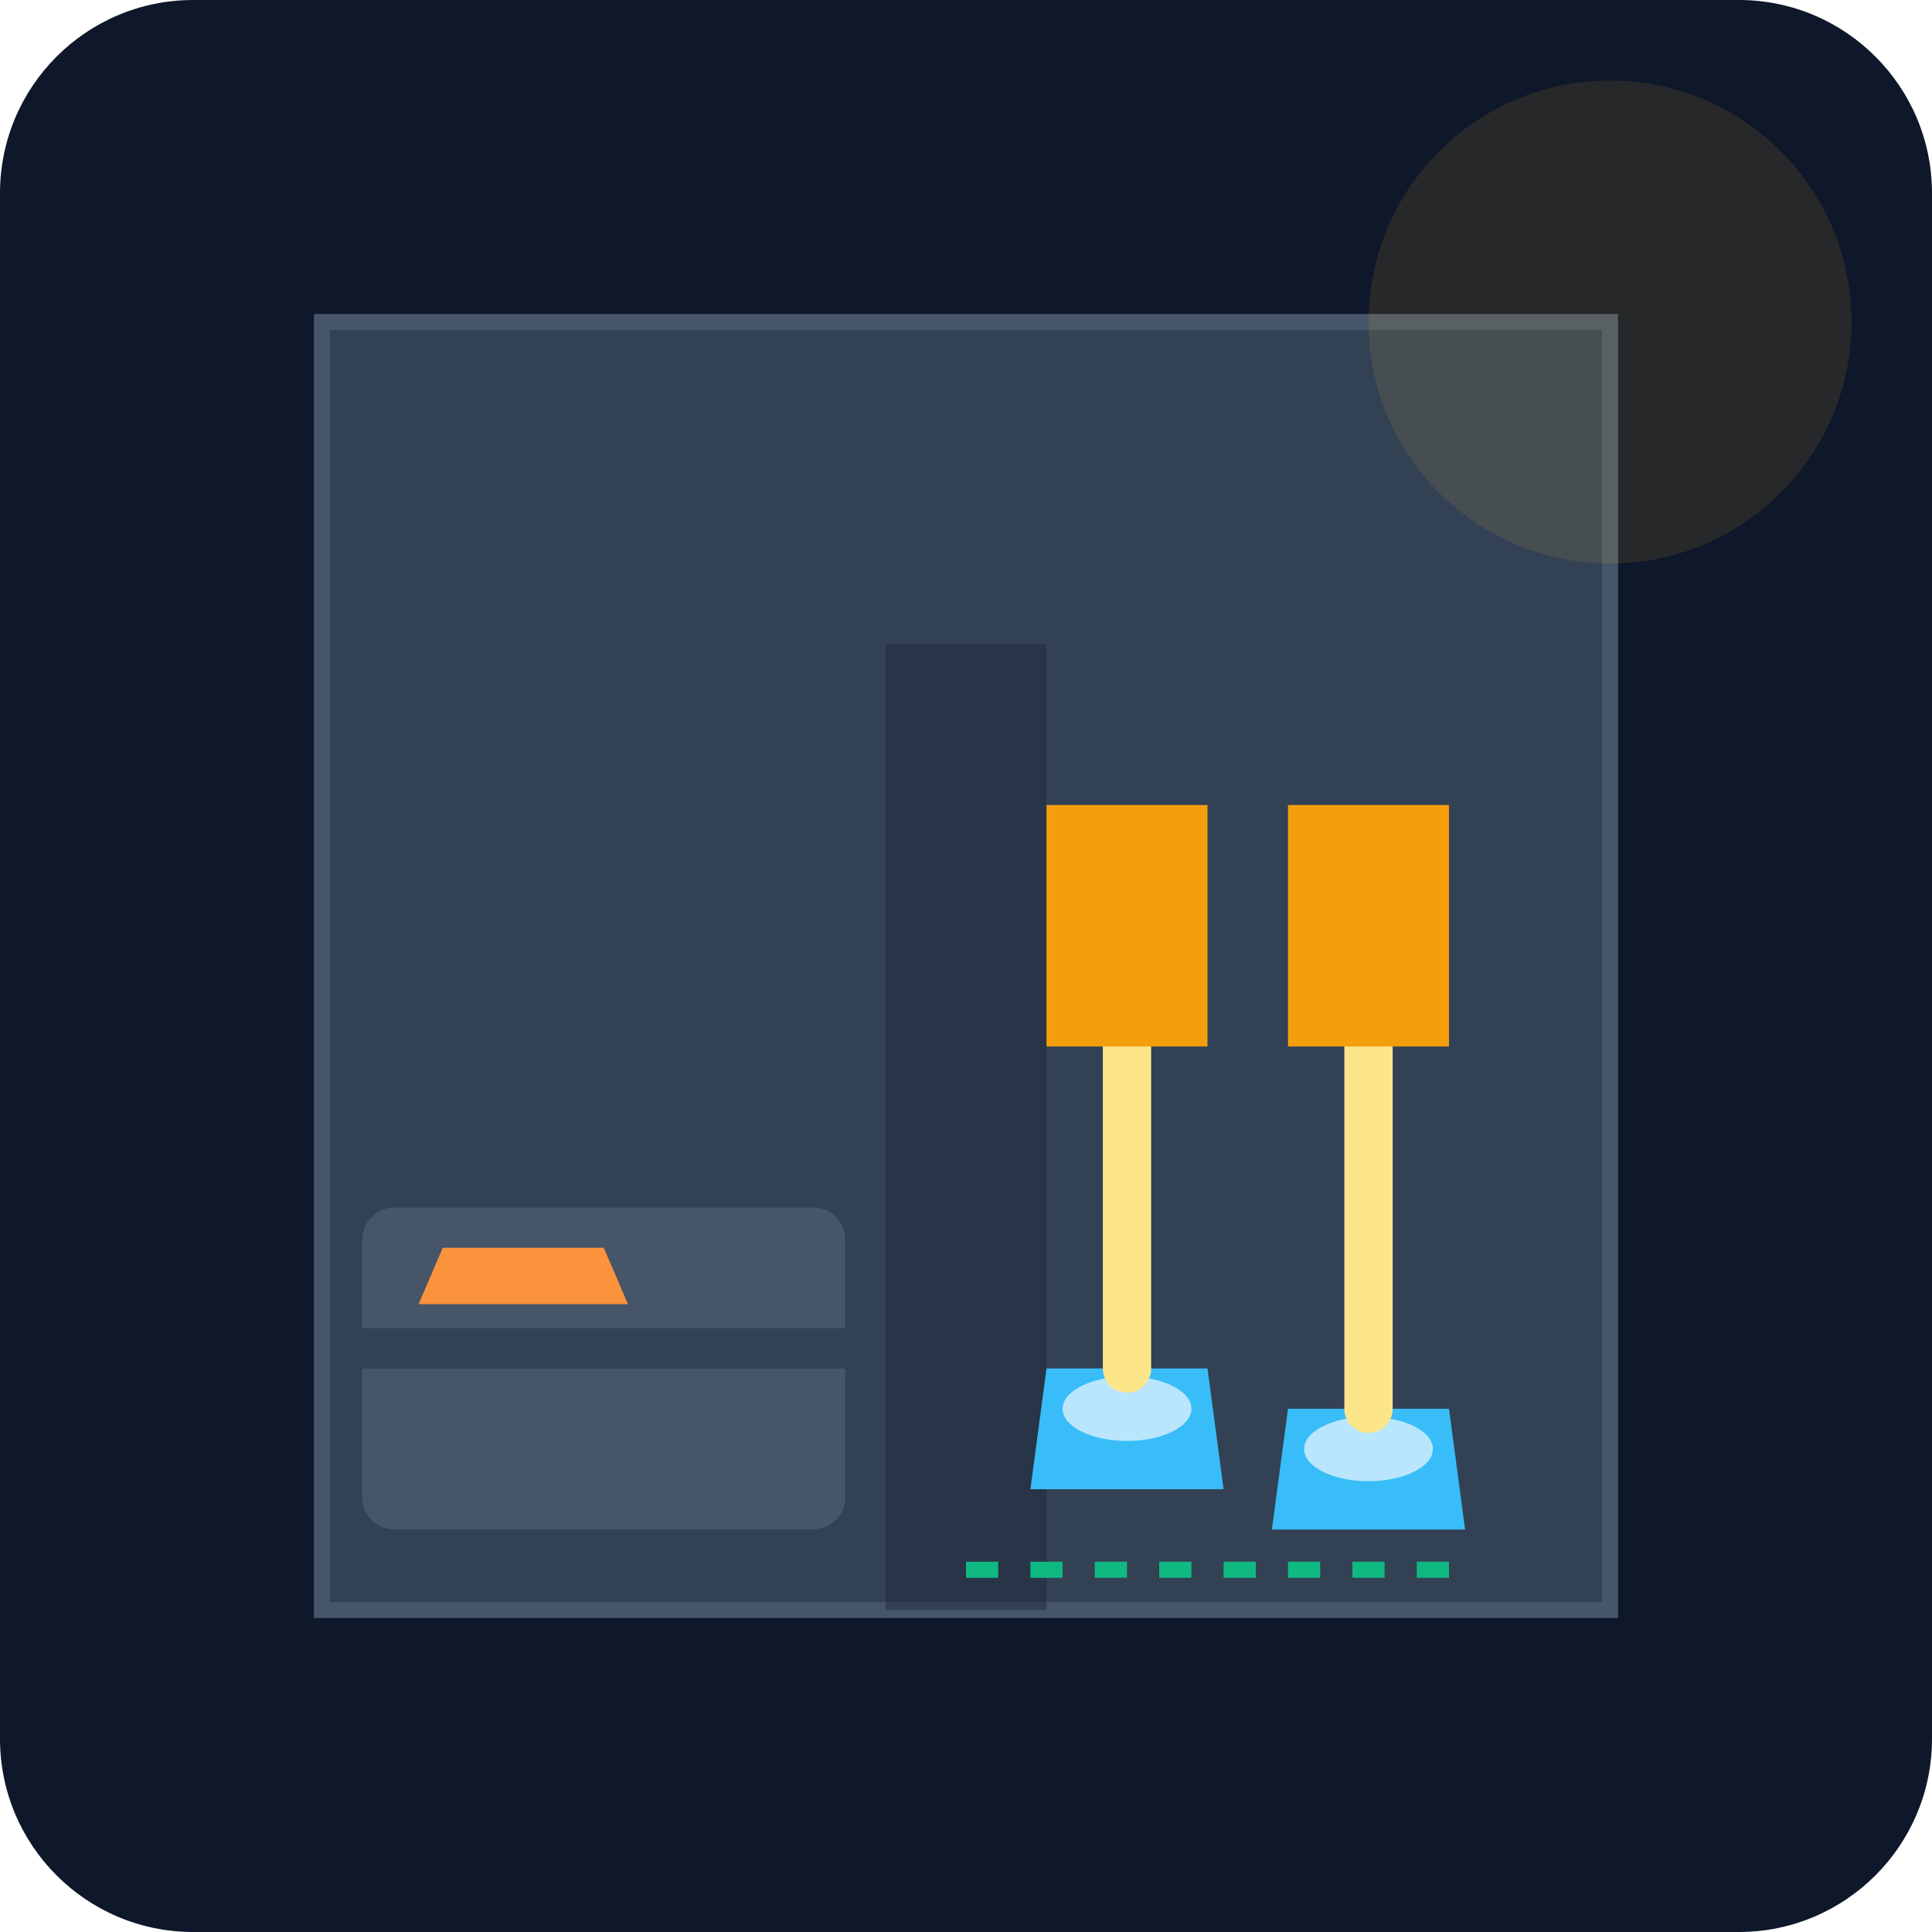
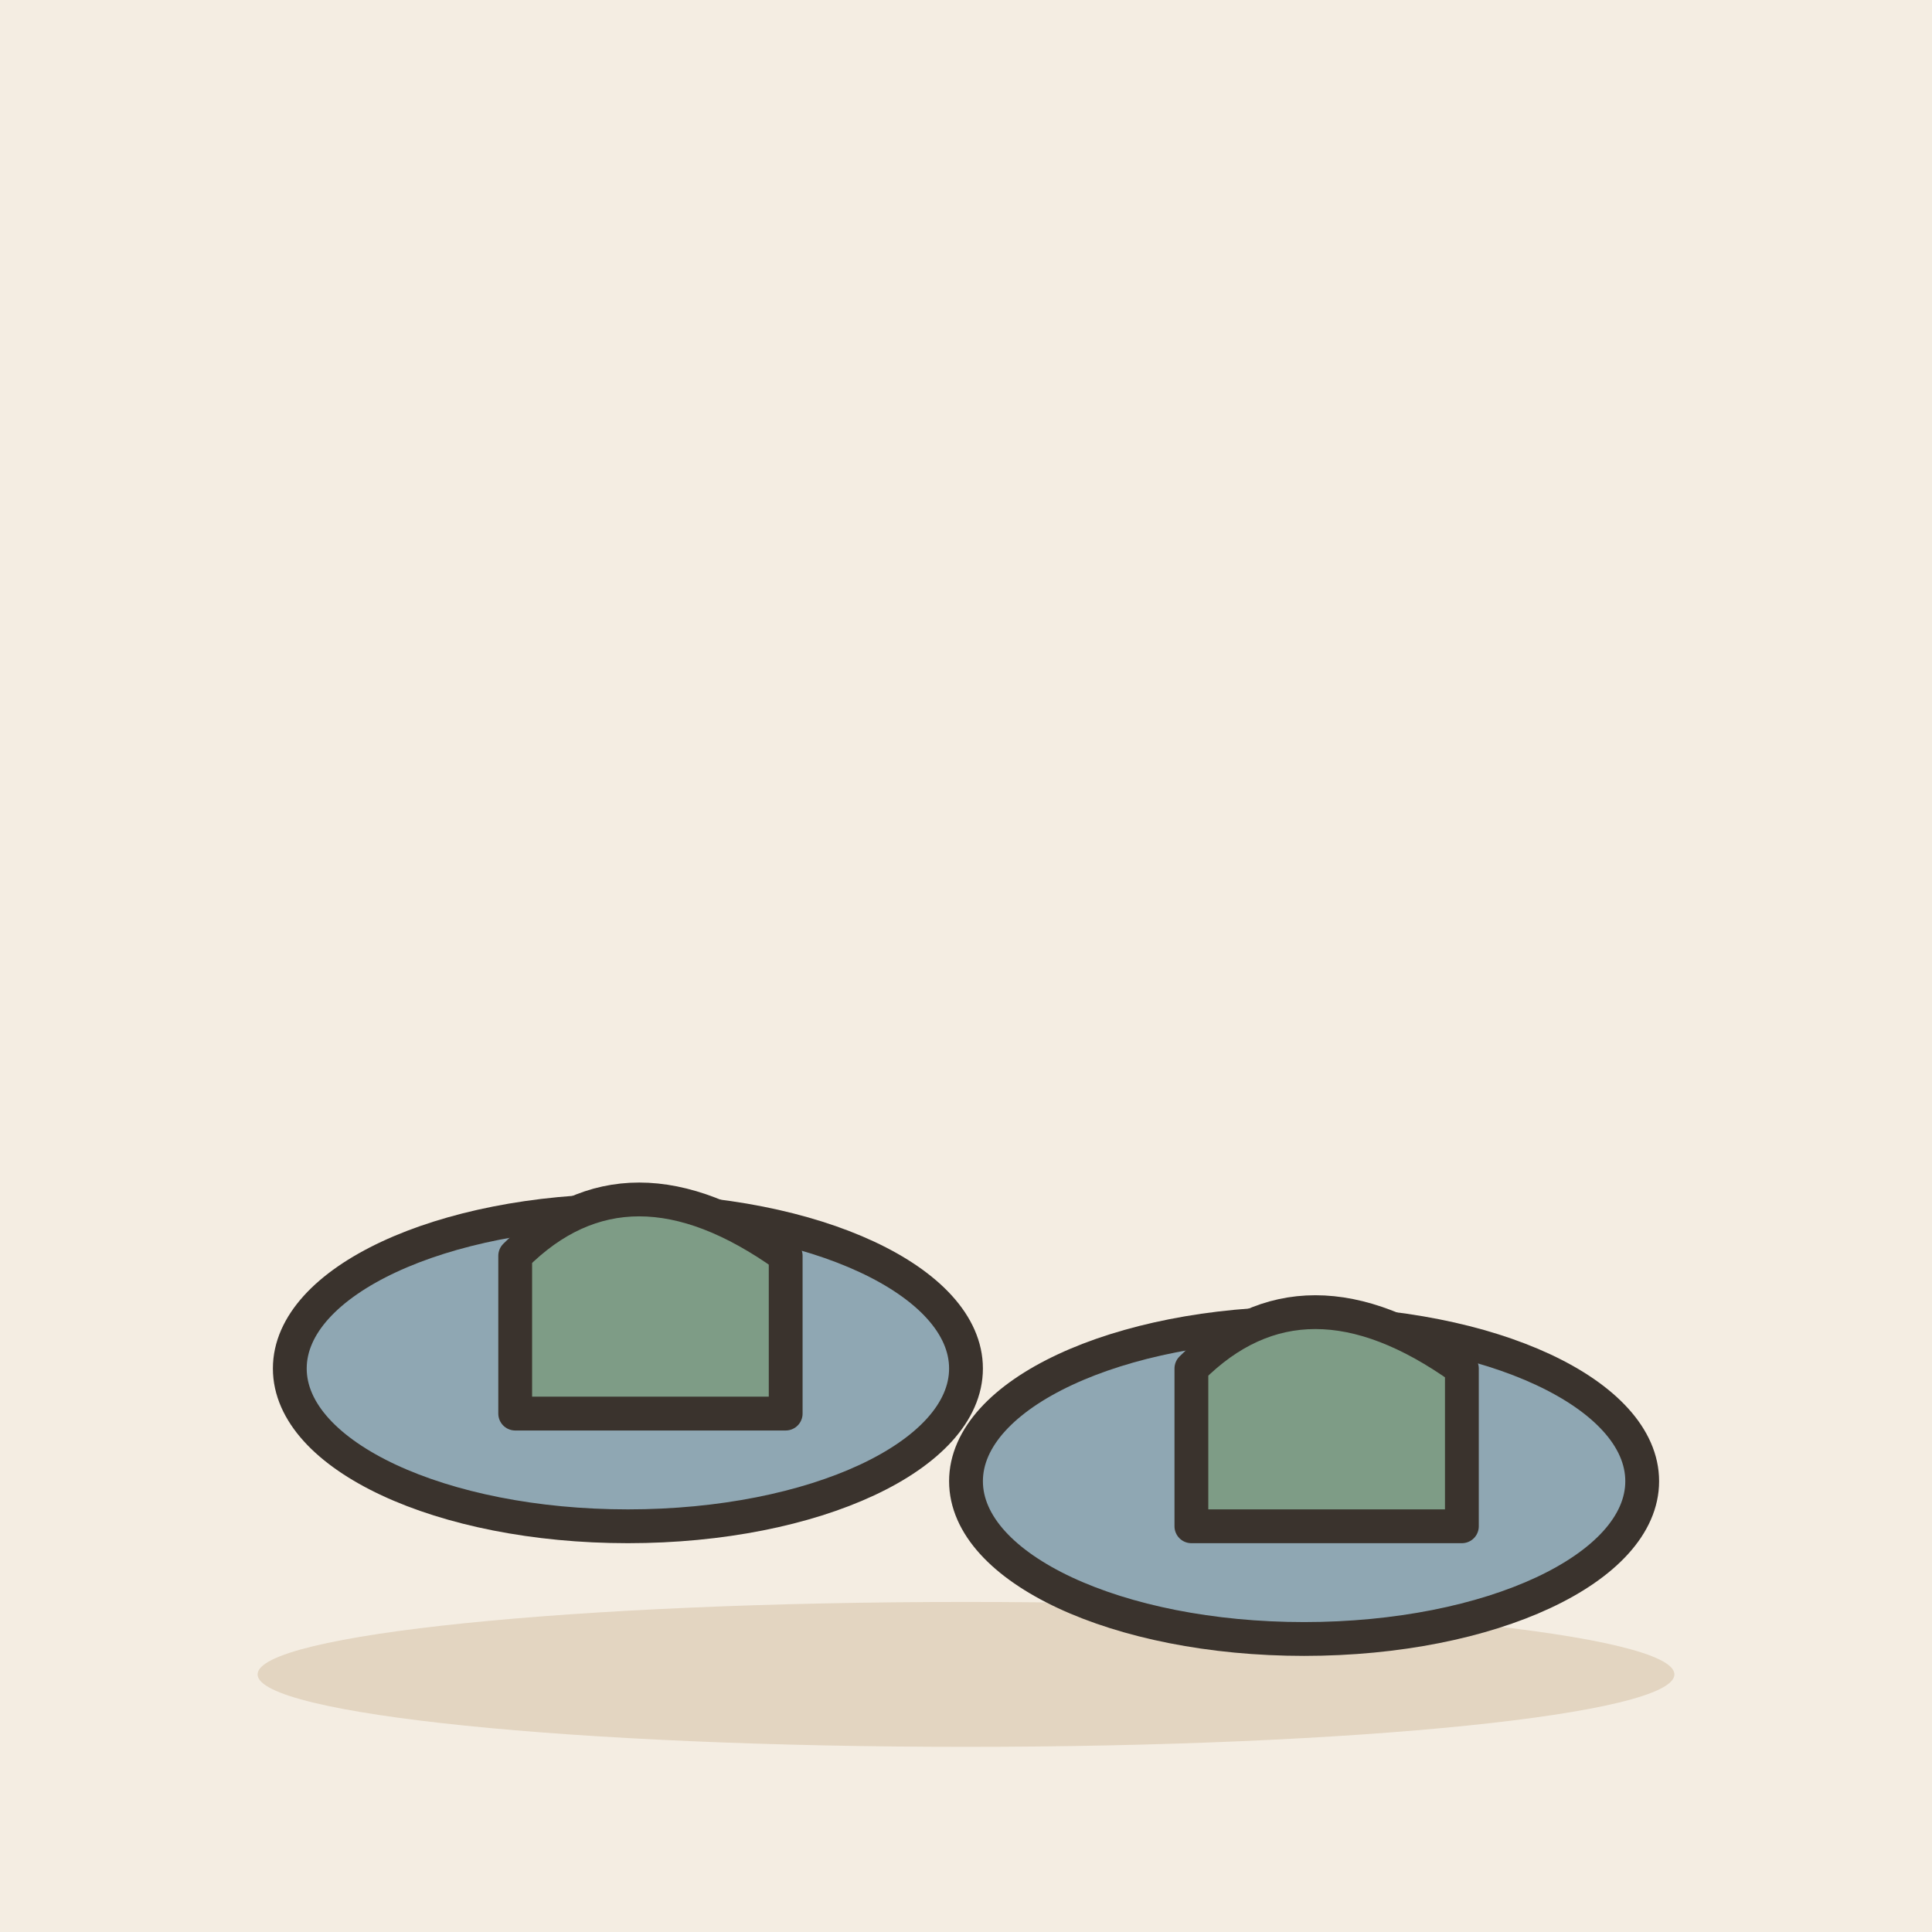
- <svg xmlns="http://www.w3.org/2000/svg" viewBox="0 0 240 240">
-   <defs>
-     <linearGradient id="bgGrad" x1="0" y1="0" x2="0" y2="240">
-       <stop offset="0%" stop-color="#0f172a" />
-       <stop offset="100%" stop-color="#1e293b" />
-     </linearGradient>
-   </defs>
-   <rect width="240" height="240" rx="24" fill="url(#bgGrad)" />
-   <path d="M40 200 L40 40 L200 40 L200 200 Z" fill="#334155" stroke="#475569" stroke-width="2" />
-   <rect x="110" y="80" width="20" height="120" fill="#1e293b" opacity="0.5" />
-   <rect x="45" y="150" width="60" height="40" rx="4" fill="#475569" />
-   <rect x="45" y="165" width="60" height="5" fill="#334155" />
-   <path d="M55 155 L75 155 L78 162 L52 162 Z" fill="#fb923c" />
-   <g id="slippers">
-     <path d="M130 170 L150 170 L152 185 L128 185 Z" fill="#38bdf8" />
-     <path d="M160 175 L180 175 L182 190 L158 190 Z" fill="#38bdf8" />
-     <ellipse cx="140" cy="175" rx="8" ry="4" fill="#bae6fd" />
-     <ellipse cx="170" cy="180" rx="8" ry="4" fill="#bae6fd" />
+ <svg xmlns="http://www.w3.org/2000/svg" viewBox="0 0 240 240" data-style="editorial">
+   <rect width="240" height="240" fill="#F4EDE2" />
+   <ellipse cx="120" cy="208" rx="88" ry="9" fill="#E3D5C1" />
+   <g transform="translate(120 170) scale(1.4 1.4)">
+     <g transform="translate(-30 0)">
+       <ellipse cx="0" cy="0" rx="30" ry="14" fill="#8FA7B3" stroke="#3A332D" stroke-width="3" stroke-linecap="round" stroke-linejoin="round" />
+       <path d="M-10 -10Q0 -20 14 -10L14 4L-10 4Z" fill="#7E9C86" stroke="#3A332D" stroke-width="3" stroke-linecap="round" stroke-linejoin="round" />
+     </g>
+     <g transform="translate(30 10)">
+       <ellipse cx="0" cy="0" rx="30" ry="14" fill="#8FA7B3" stroke="#3A332D" stroke-width="3" stroke-linecap="round" stroke-linejoin="round" />
+       <path d="M-10 -10Q0 -20 14 -10L14 4L-10 4Z" fill="#7E9C86" stroke="#3A332D" stroke-width="3" stroke-linecap="round" stroke-linejoin="round" />
+     </g>
  </g>
-   <g id="character">
-     <path d="M140 120 L140 170" stroke="#fde68a" stroke-width="6" stroke-linecap="round" />
-     <path d="M170 120 L170 175" stroke="#fde68a" stroke-width="6" stroke-linecap="round" />
-     <rect x="130" y="100" width="20" height="30" fill="#f59e0b" />
-     <rect x="160" y="100" width="20" height="30" fill="#f59e0b" />
-   </g>
-   <circle cx="200" cy="40" r="30" fill="#fbbf24" opacity="0.1" />
-   <path d="M120 195 L180 195" stroke="#10b981" stroke-width="2" stroke-dasharray="4 4" />
</svg>
